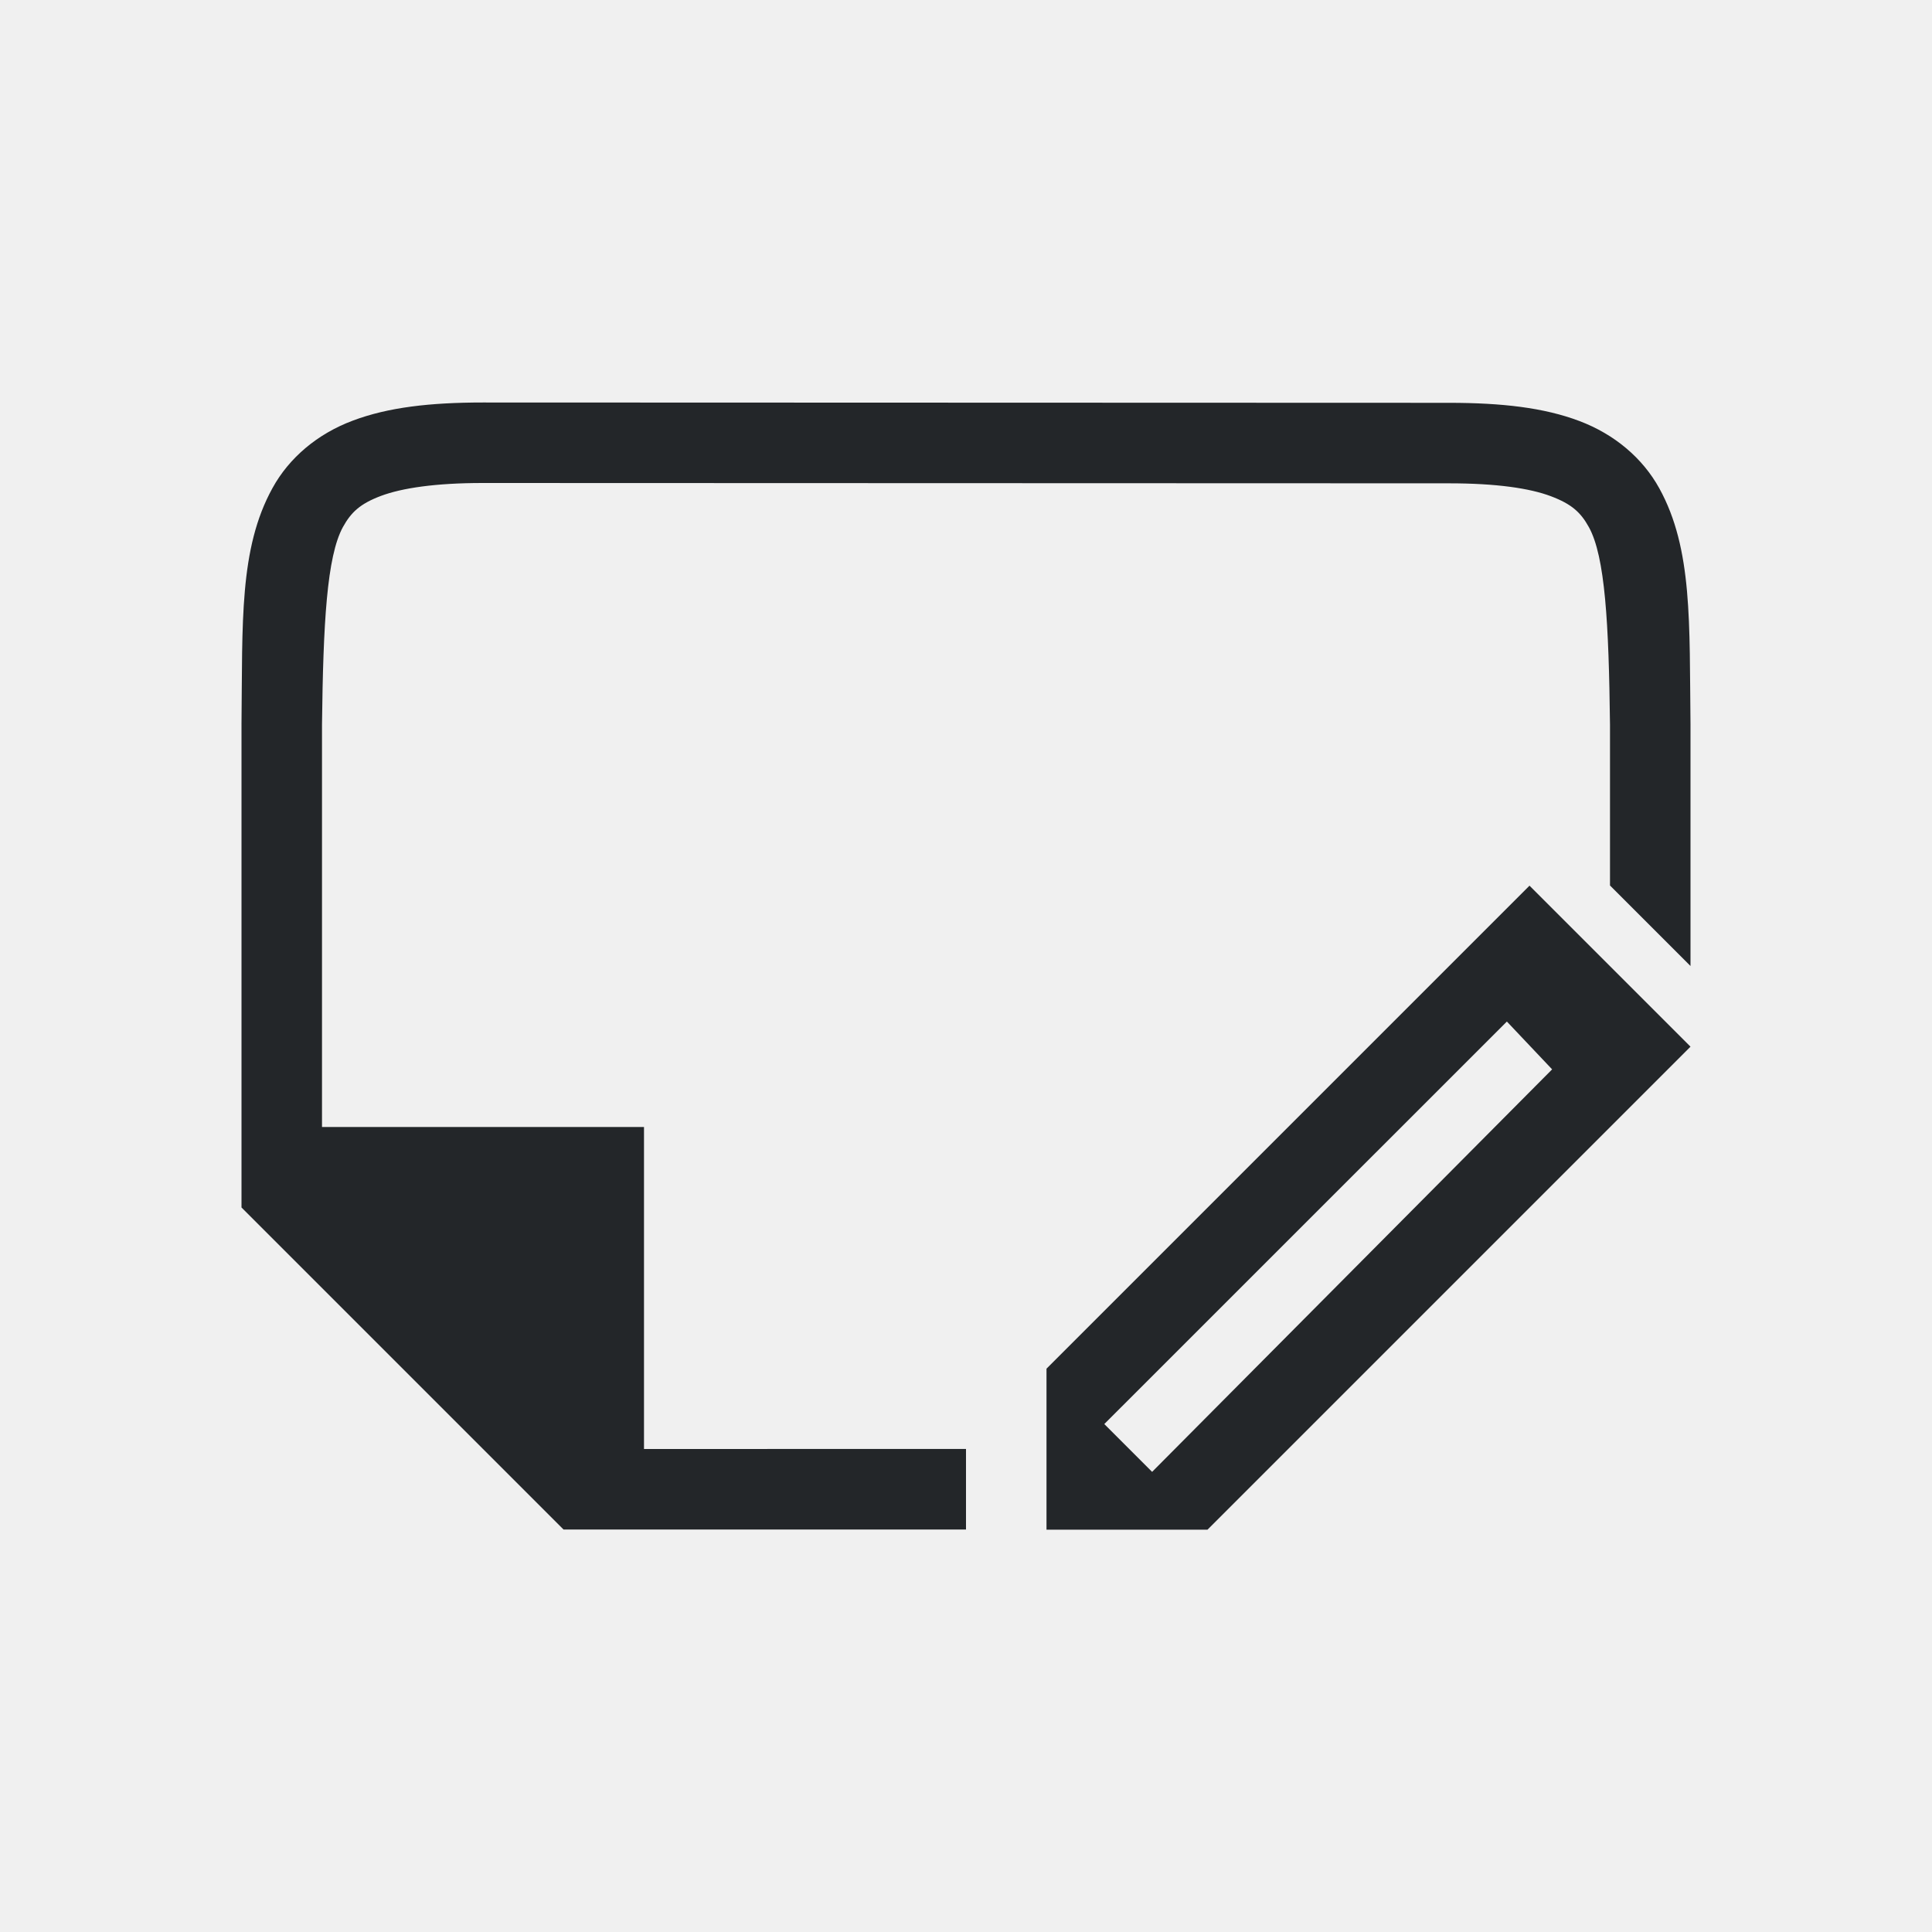
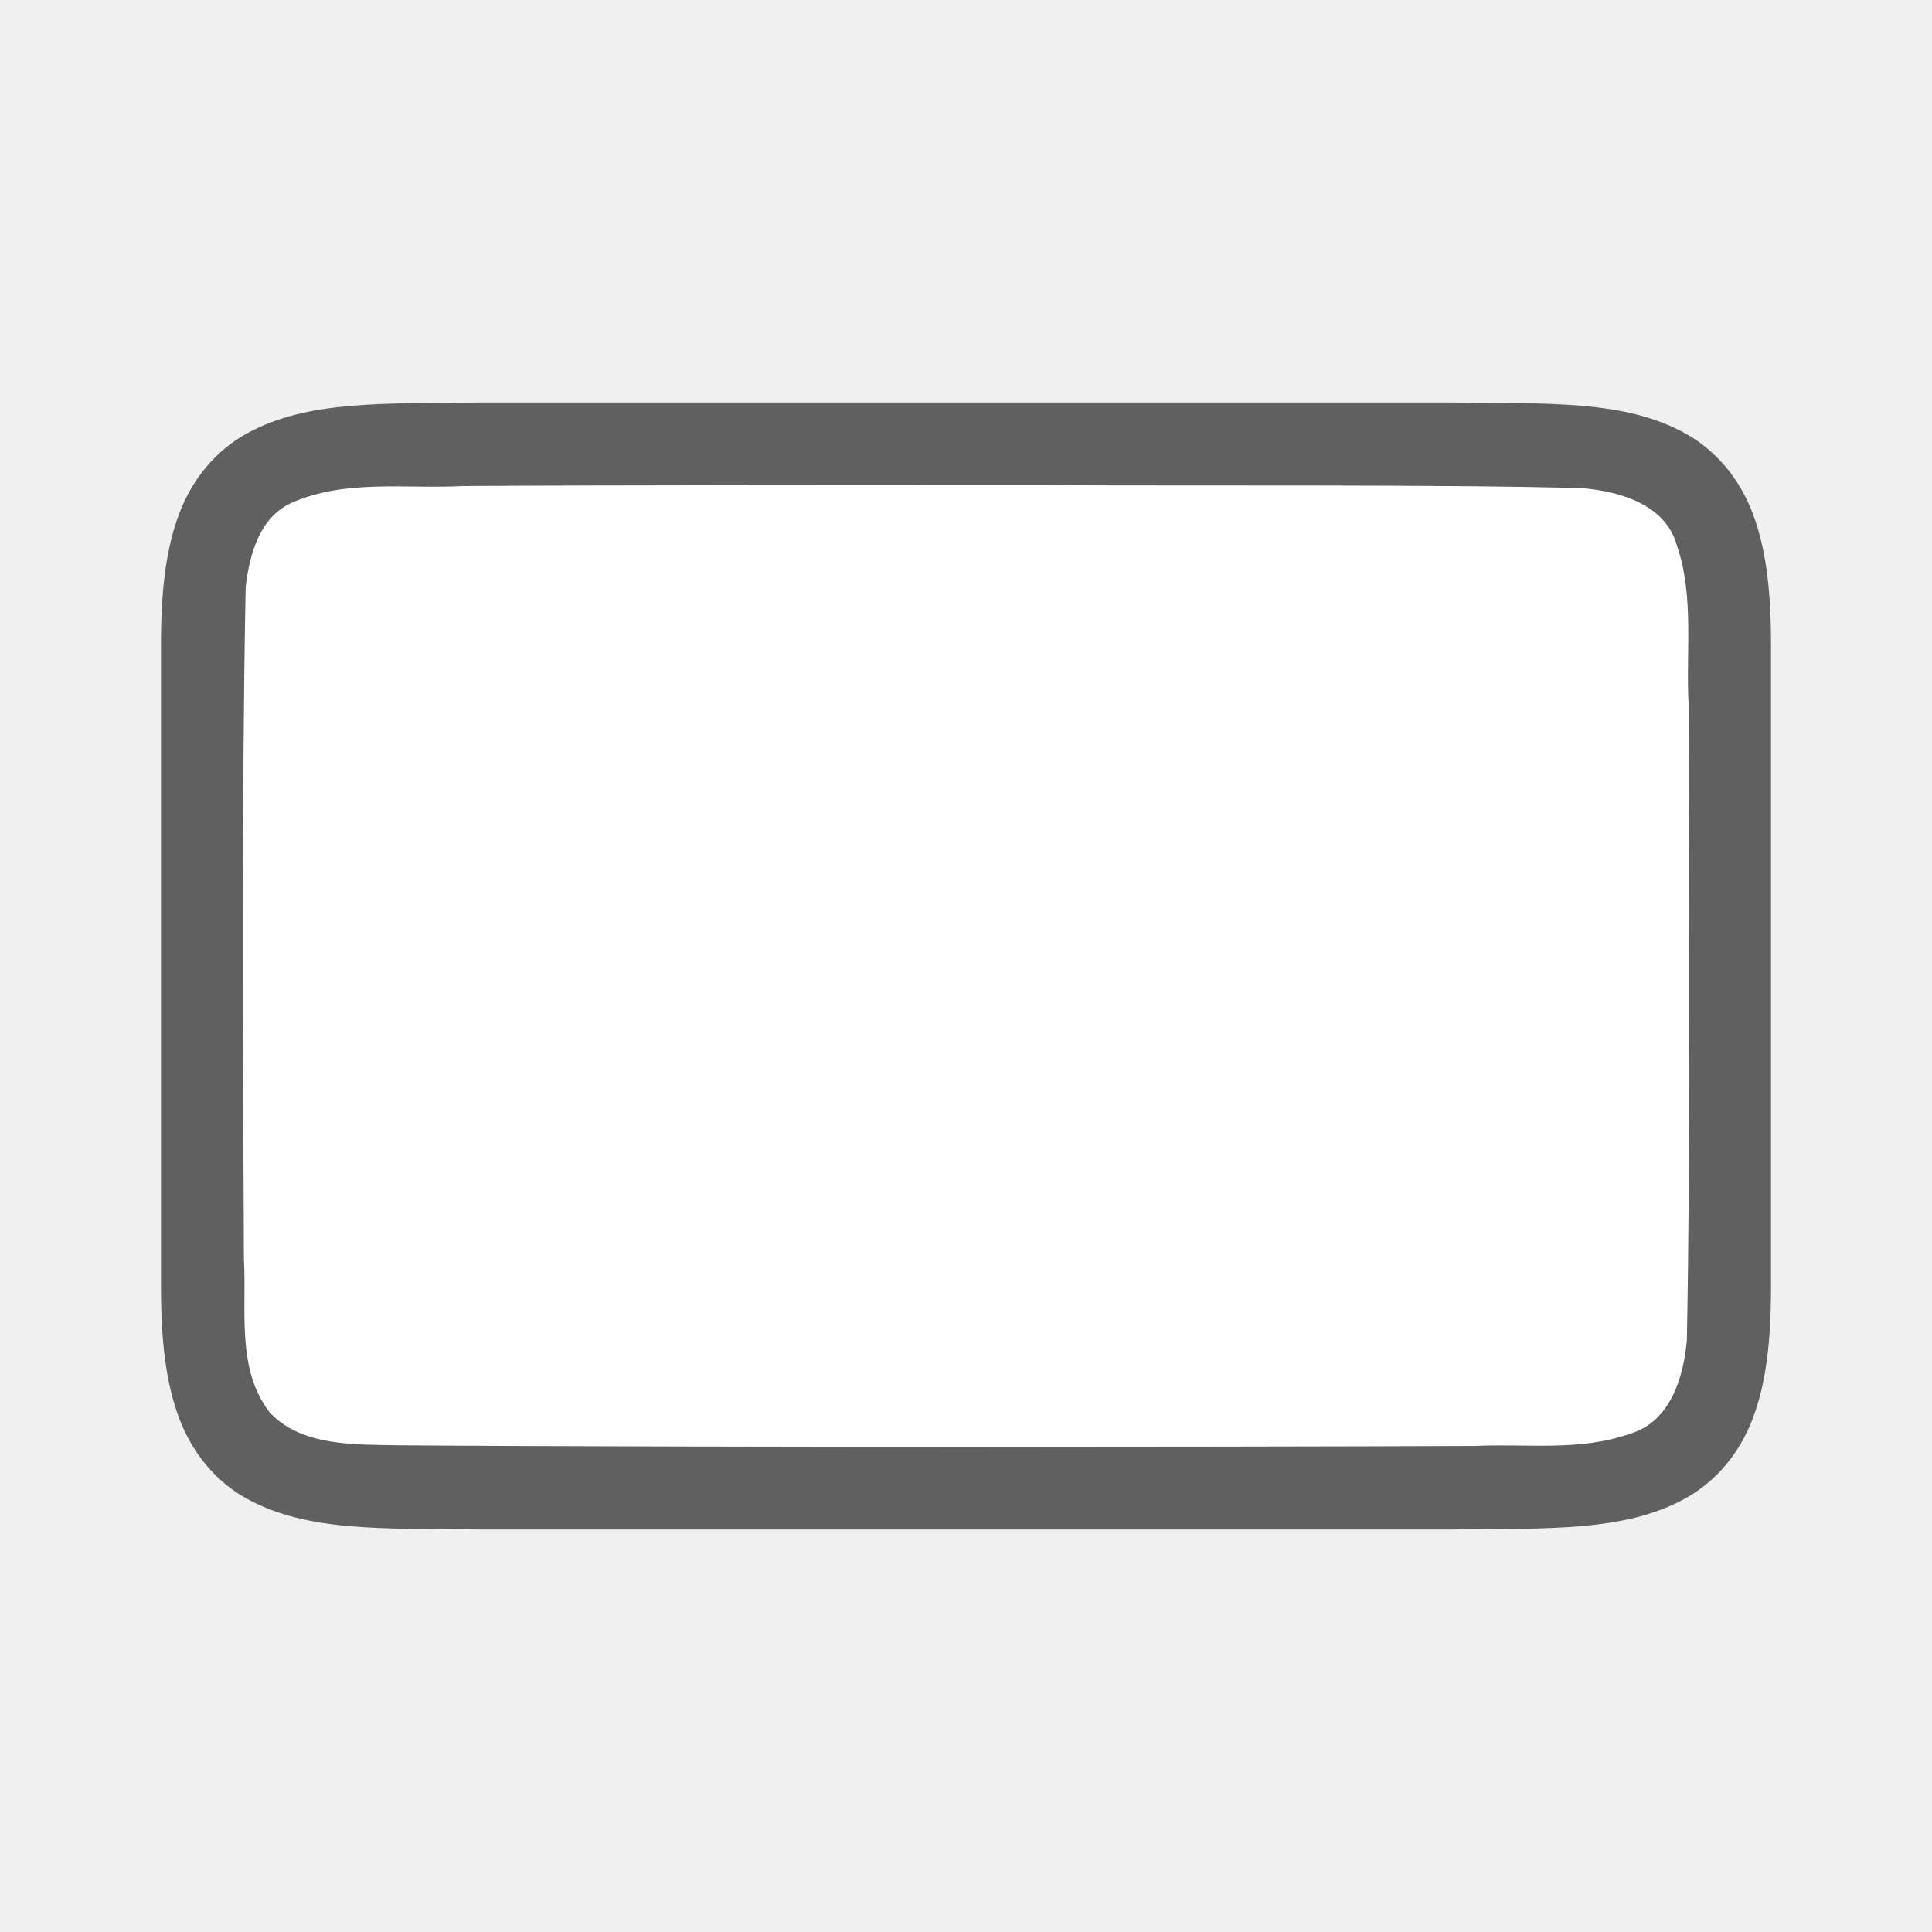
<svg xmlns="http://www.w3.org/2000/svg" viewBox="0 0 24 24" version="1.1" id="svg4">
  <defs id="defs8" />
-   <path d="m 19,11.002 -1,1 -5,5 v 1 1 h 2 l 1,-1 4,-4 1,-1 z m -0.281,1.688 0.562,0.594 -4.969,5 -0.594,-0.594 z" id="path2" style="fill:#232629" />
-   <path d="m 20,11 v -1.99 -0.006 c -0.015,-1.259 -0.06,-2.089 -0.262,-2.455 -0.101,-0.183 -0.213,-0.287 -0.473,-0.385 -0.26,-0.098 -0.673,-0.16 -1.266,-0.16 l -12,-0.004 c -0.592,-1.89e-4 -1.006,0.063 -1.266,0.16 -0.26,0.098 -0.371,0.203 -0.473,0.387 C 4.06,6.913 4.015,7.741 4,9 v 7.5e-4 4.999 h 4 v 4 l 4,-1.68e-4 V 19 l -5,1.1e-5 -4,-4 v -6.002 -0.004 C 3.014,7.736 2.969,6.816 3.385,6.063 3.592,5.686 3.944,5.389 4.383,5.225 4.821,5.06 5.342,5 6,5 l 12,0.004 c 0.658,2.1e-4 1.179,0.06 1.617,0.225 0.439,0.165 0.789,0.462 0.996,0.838 0.415,0.753 0.372,1.674 0.387,2.932 v 0.002 V 12 Z" id="path2732-8-9-9" style="color:#000000;font-style:normal;font-variant:normal;font-weight:normal;font-stretch:normal;font-size:medium;line-height:normal;font-family:sans-serif;font-variant-ligatures:normal;font-variant-position:normal;font-variant-caps:normal;font-variant-numeric:normal;font-variant-alternates:normal;font-feature-settings:normal;text-indent:0;text-align:start;text-decoration:none;text-decoration-line:none;text-decoration-style:solid;text-decoration-color:#000000;letter-spacing:normal;word-spacing:normal;text-transform:none;writing-mode:lr-tb;direction:ltr;text-orientation:mixed;dominant-baseline:auto;baseline-shift:baseline;text-anchor:start;white-space:normal;shape-padding:0;clip-rule:nonzero;display:inline;overflow:visible;visibility:visible;opacity:1;isolation:auto;mix-blend-mode:normal;color-interpolation:sRGB;color-interpolation-filters:linearRGB;solid-color:#000000;solid-opacity:1;vector-effect:none;fill:#232629;fill-opacity:1;fill-rule:nonzero;stroke:none;stroke-width:1;stroke-linecap:butt;stroke-linejoin:miter;stroke-miterlimit:4;stroke-dasharray:none;stroke-dashoffset:0;stroke-opacity:1;marker:none;color-rendering:auto;image-rendering:auto;shape-rendering:auto;text-rendering:auto;enable-background:accumulate" />
+   <path id="path4237-1" d="m 18.005,5 c 1.258,0.015 2.179,-0.031 2.932,0.385 0.376,0.208 0.673,0.559 0.838,0.998 0.165,0.439 0.225,0.96 0.225,1.617 v 1.488 6.512 c 0,0.658 -0.06,1.179 -0.225,1.617 -0.165,0.439 -0.462,0.789 -0.838,0.996 -0.753,0.415 -1.674,0.372 -2.932,0.387 h -0.002 -12.005 -0.004 c -1.258,-0.015 -2.179,0.031 -2.932,-0.385 C 2.687,18.408 2.39,18.056 2.225,17.617 2.061,17.179 2,16.658 2,16 V 9.467 8 c 0,-0.658 0.06,-1.179 0.225,-1.617 0.165,-0.439 0.462,-0.789 0.838,-0.996 0.753,-0.415 1.674,-0.372 2.932,-0.387 h 0.002 12.005 z" style="font-style:normal;font-variant:normal;font-weight:normal;font-stretch:normal;font-size:15px;line-height:125%;font-family:Ubuntu;-inkscape-font-specification:Ubuntu;text-align:center;letter-spacing:0px;word-spacing:0px;writing-mode:lr-tb;text-anchor:middle;display:inline;opacity:0.6;fill:#000000;fill-opacity:1;stroke:none;stroke-width:1" />
+   <path id="path1993" d="m 13.016,6.027 c 1.557,0.011 5.11,-0.012 6.66,0.039 0.461,0.043 1.016,0.206 1.155,0.71 0.219,0.635 0.108,1.334 0.146,1.982 0.008,2.297 0.023,5.596 -0.022,7.886 -0.039,0.462 -0.203,1.013 -0.699,1.164 -0.632,0.225 -1.284,0.123 -1.936,0.154 -1.424,0.007 -4.851,0.011 -6.276,0.011 -1.705,3.49e-4 -5.407,-0.005 -7.106,-0.019 -0.512,-0.012 -1.184,0.02 -1.585,-0.405 -0.421,-0.54 -0.287,-1.268 -0.323,-1.904 -0.012,-2.444 -0.028,-5.911 0.022,-8.357 0.049,-0.402 0.17,-0.863 0.575,-1.044 0.668,-0.294 1.426,-0.168 2.126,-0.206 1.754,-0.012 5.508,-0.012 7.262,-0.011 z" style="opacity:1;vector-effect:none;fill:#ffffff;fill-opacity:1;stroke:none;stroke-width:1;stroke-linecap:round;stroke-linejoin:bevel;stroke-miterlimit:4;stroke-dasharray:none;stroke-dashoffset:0;stroke-opacity:1" />
</svg>
